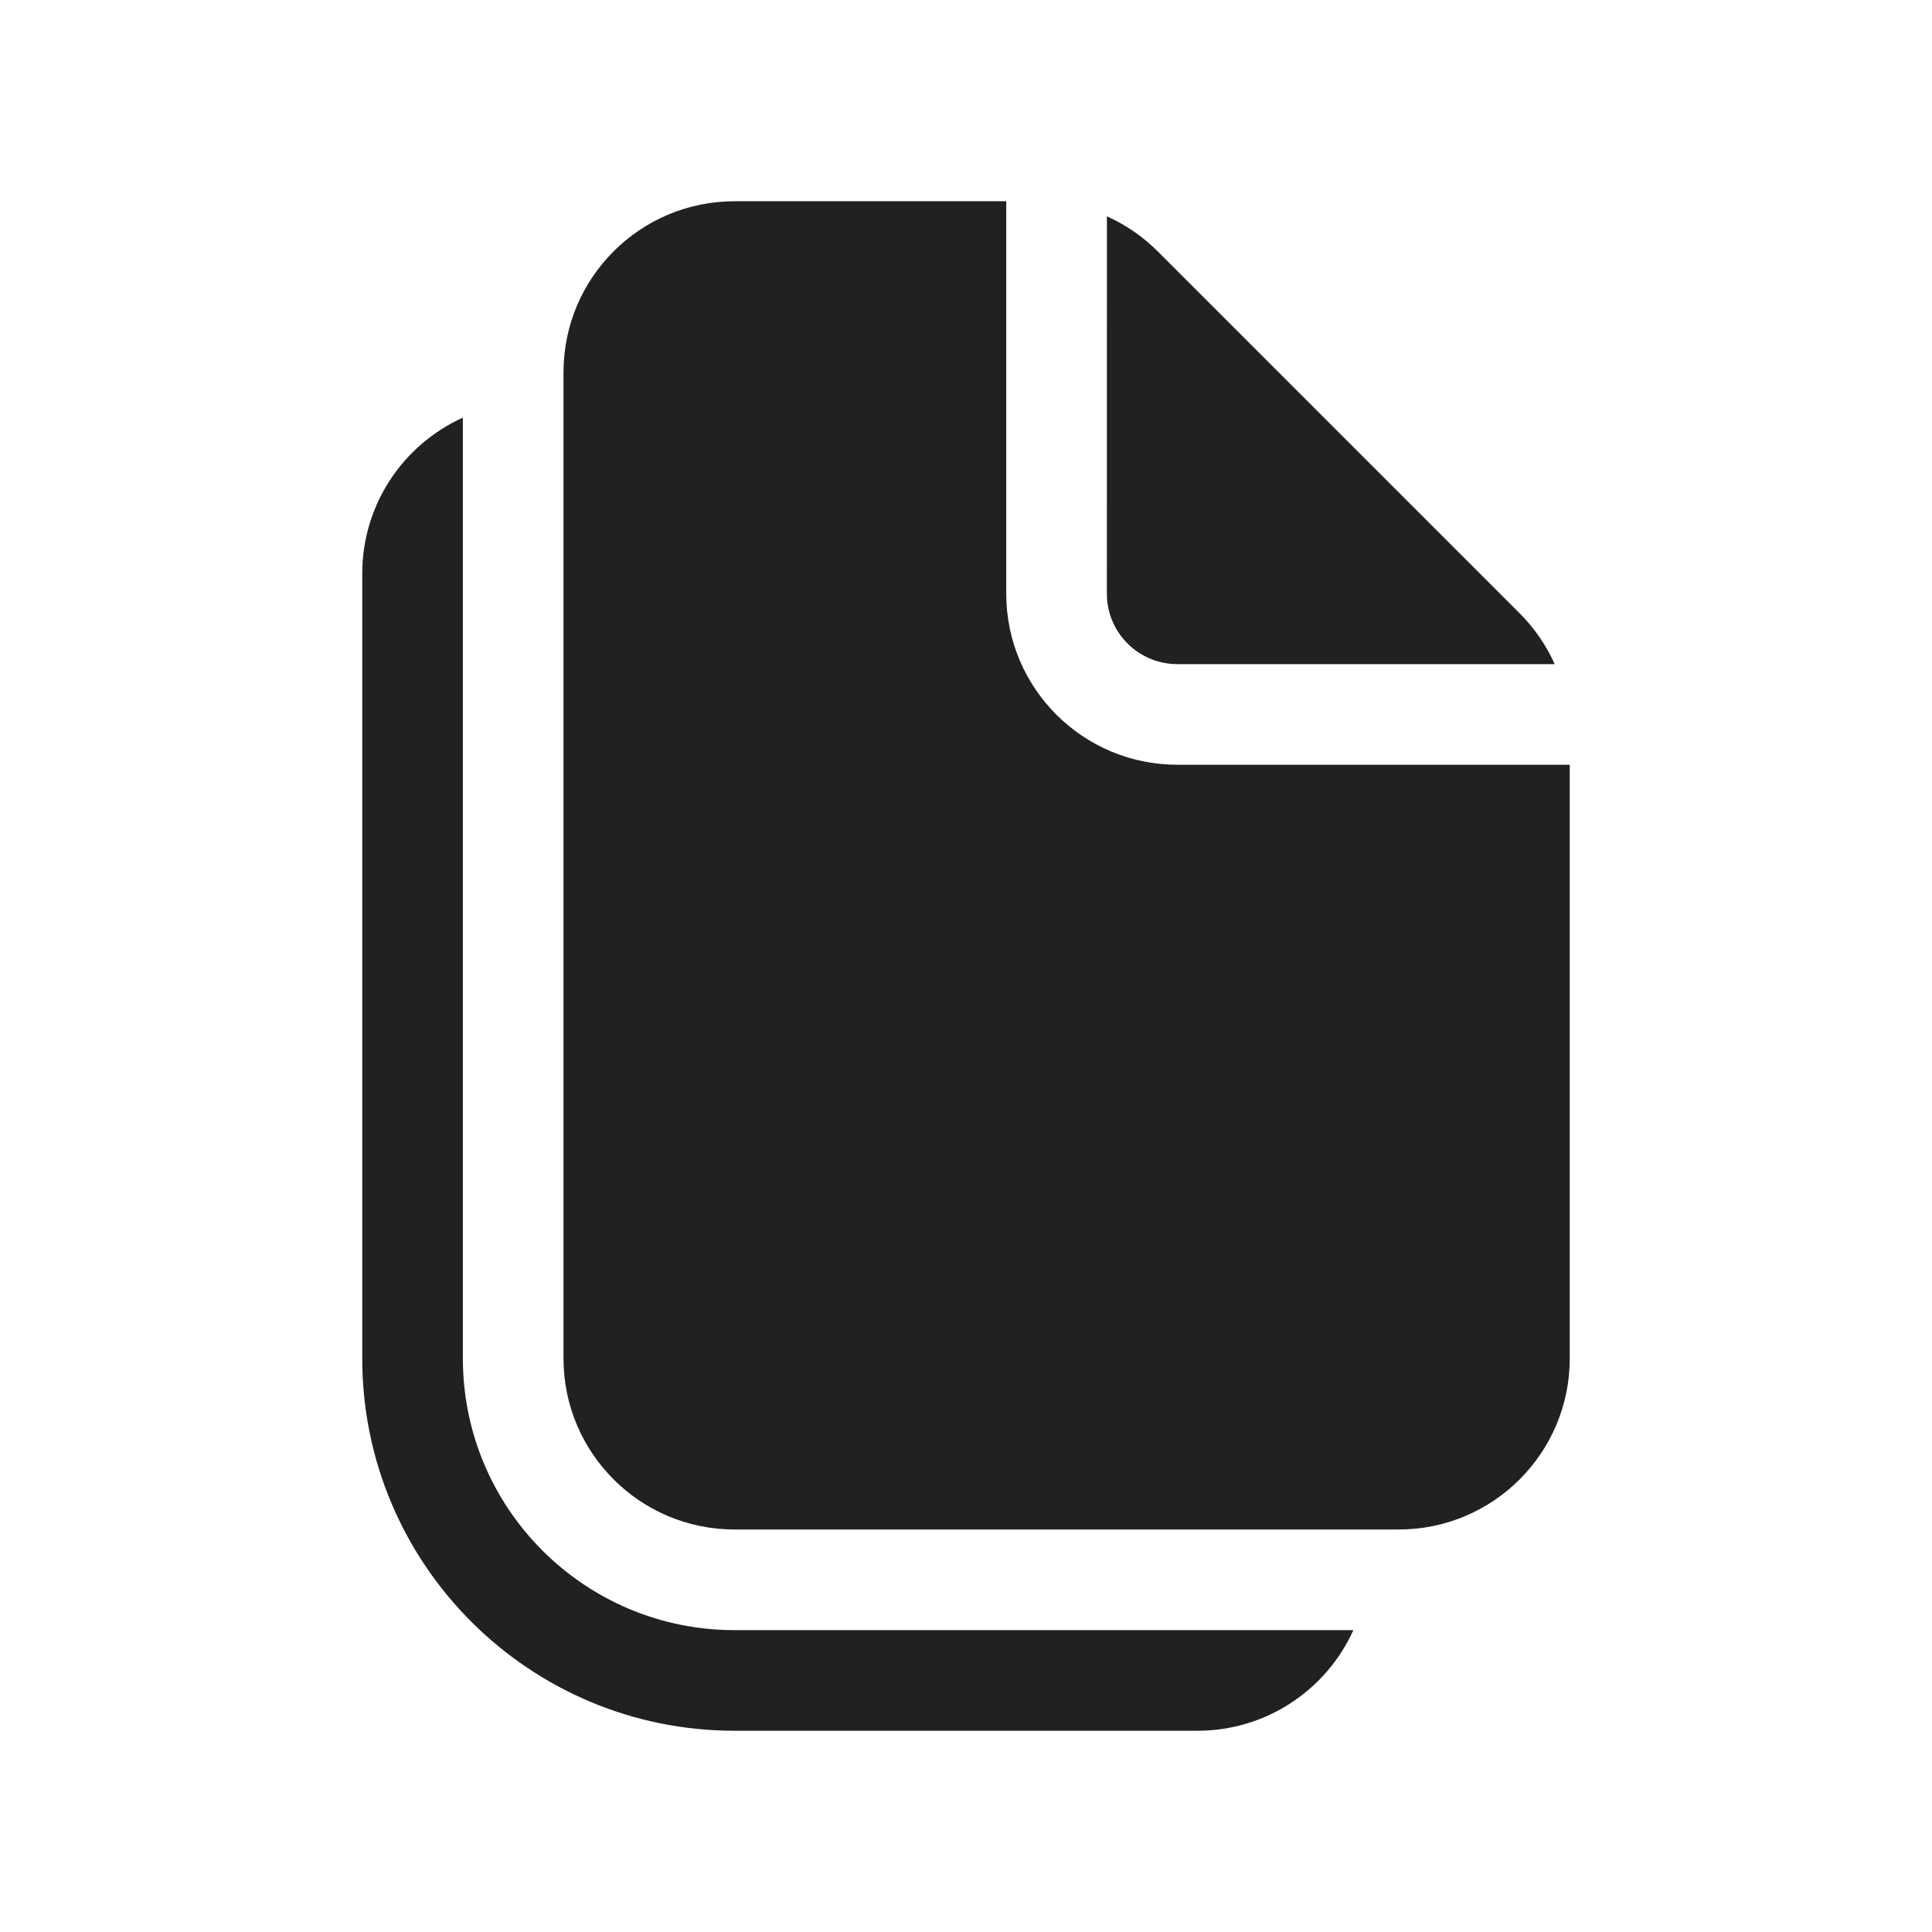
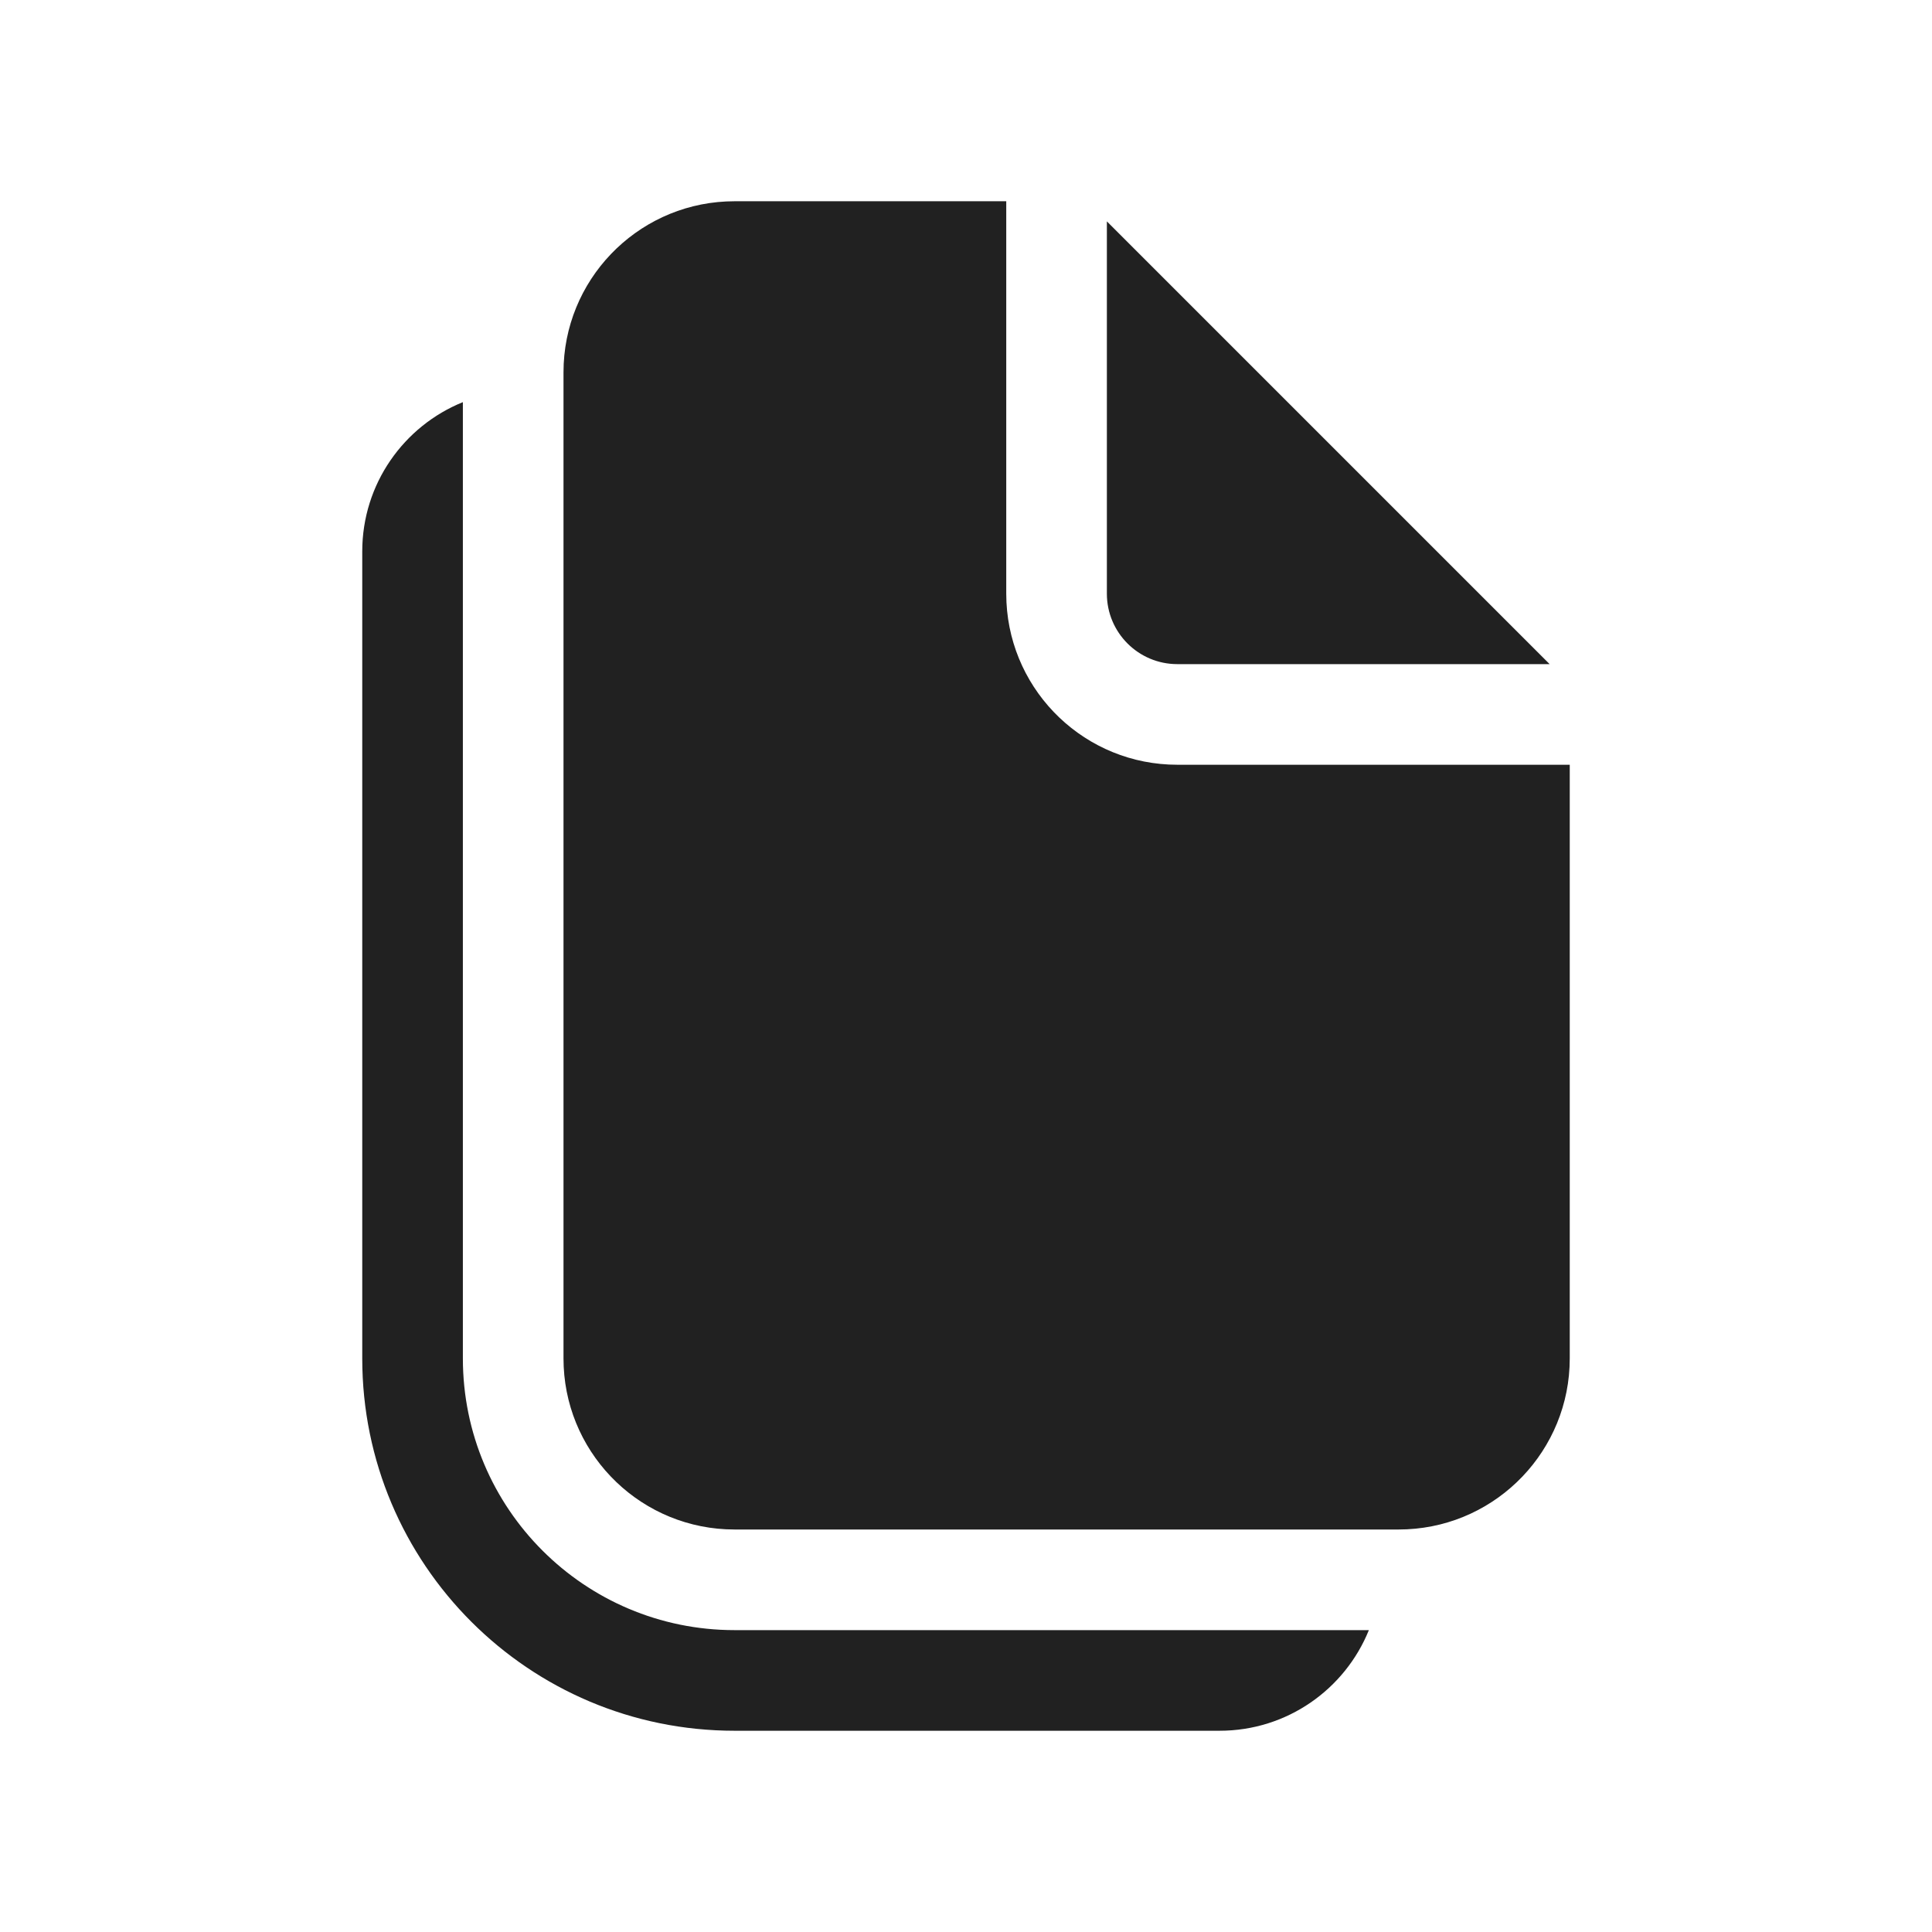
<svg xmlns="http://www.w3.org/2000/svg" width="48px" height="48px" viewBox="0 0 48 48" version="1.1">
-   <g id="🔍-Product-Icons" stroke="none" stroke-width="1" fill="none" fill-rule="evenodd">
+   <g id="🔍-System-Icons" stroke="none" stroke-width="1" fill="none" fill-rule="evenodd">
    <g id="ic_fluent_document_copy_48_filled" fill="#212121" fill-rule="nonzero">
-       <path d="M11.5,10.376 L11.5,33.75 C11.5,37.478 14.522,40.5 18.25,40.5 L33.624,40.501 C32.957,41.975 31.473,43 29.75,43 L18.25,43 C13.141,43 9,38.859 9,33.75 L9,14.25 C9,12.526 10.026,11.043 11.5,10.376 Z M25,5 L25,14.75 C25,17.097 26.903,19 29.25,19 L39,19 L39,33.75 C39,36.097 37.097,38 34.75,38 L18.25,38 C15.903,38 14,36.097 14,33.75 L14,9.25 C14,6.903 15.903,5 18.25,5 L25,5 Z M28.763,6.245 L37.755,15.237 C38.123,15.606 38.417,16.034 38.626,16.5 L29.25,16.5 C28.284,16.5 27.5,15.716 27.5,14.75 L27.501,5.374 C27.966,5.584 28.395,5.877 28.763,6.245 Z" id="🎨-Color" />
+       <path d="M11.5,9.991 L11.5,33.75 C11.5,37.478 14.522,40.5 18.25,40.5 L34.009,40.5 C33.416,41.966 31.979,43 30.3,43 L18.25,43 C13.141,43 9,38.859 9,33.75 L9,13.7 C9,12.021 10.034,10.584 11.5,9.991 Z M25,5 L25,14.75 C25,17.028 26.793,18.888 29.044,18.995 L29.25,19 L39,19 L39,33.75 C39,36.028 37.207,37.888 34.956,37.995 L34.75,38 L18.25,38 C15.972,38 14.112,36.207 14.005,33.956 L14,33.75 L14,9.25 C14,6.972 15.793,5.112 18.044,5.005 L18.25,5 L25,5 Z M27.5,5.5 L38.5,16.5 L29.25,16.5 C28.284,16.5 27.5,15.716 27.5,14.75 L27.5,5.5 Z" id="Shape" />
    </g>
  </g>
</svg>
